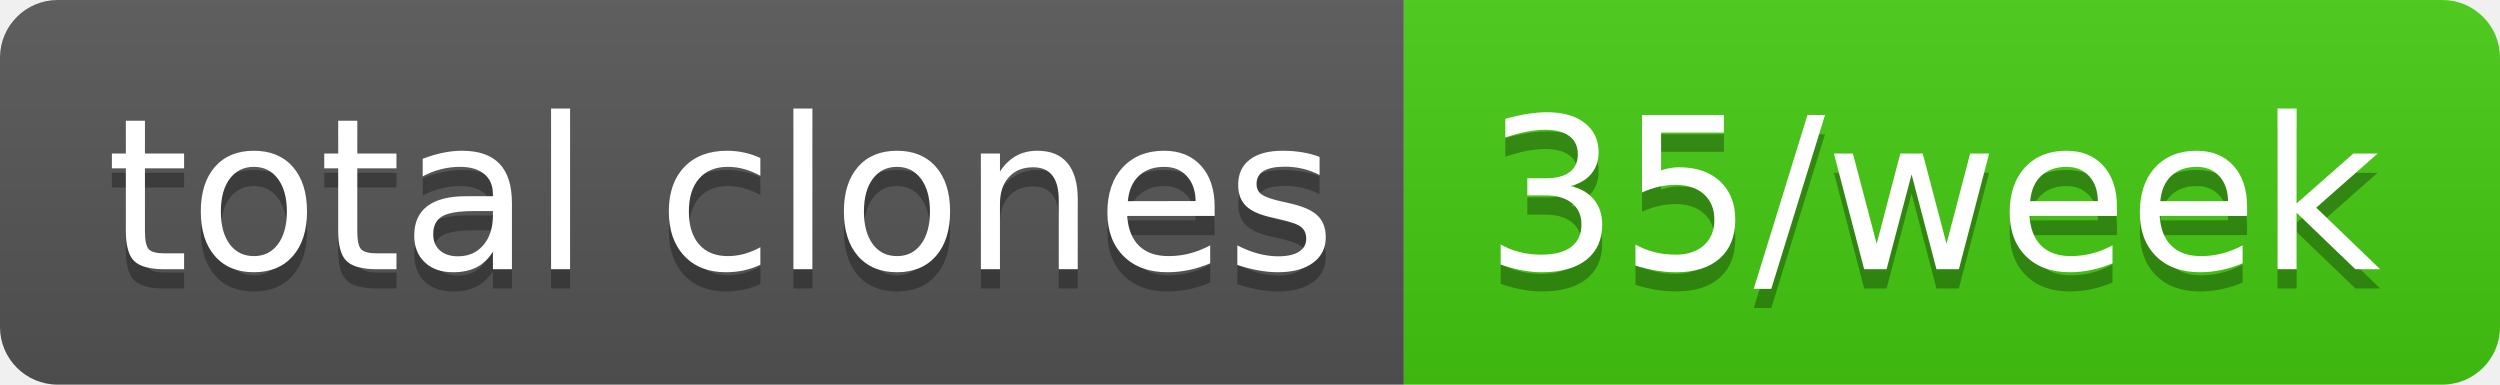
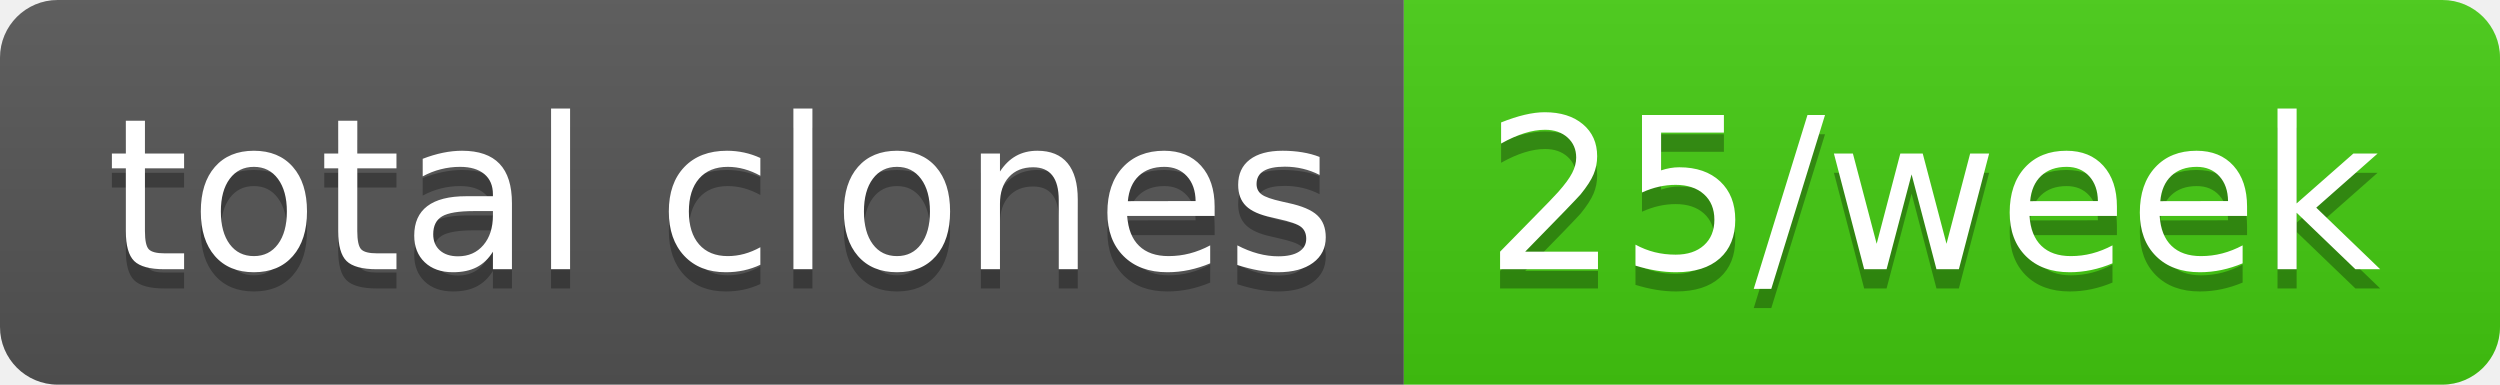
- <svg xmlns="http://www.w3.org/2000/svg" width="130" height="20" role="img" aria-label="total clones: 35/week">
+ <svg xmlns="http://www.w3.org/2000/svg" width="130" height="20" role="img" aria-label="total clones: 25/week">
  <linearGradient id="s" x2="0" y2="100%">
    <stop offset="0" stop-color="#bbb" stop-opacity=".1" />
    <stop offset="1" stop-opacity=".1" />
  </linearGradient>
  <clipPath id="r">
    <rect width="130" height="20" rx="3" fill="#fff" />
  </clipPath>
  <g clip-path="url(#r)">
    <rect width="73" height="20" fill="#555" />
    <rect x="73" width="57" height="20" fill="#4c1" />
    <rect width="130" height="20" fill="url(#s)" />
  </g>
  <g fill="#fff" text-anchor="middle" font-family="Verdana,Geneva,DejaVu Sans,sans-serif" text-rendering="geometricPrecision" font-size="110">
    <text aria-hidden="true" x="375" y="150" fill="#010101" fill-opacity=".3" transform="scale(.1)" textLength="630">total clones</text>
    <text x="375" y="140" transform="scale(.1)" fill="#fff" textLength="630">total clones</text>
-     <text aria-hidden="true" x="1005" y="150" fill="#010101" fill-opacity=".3" transform="scale(.1)" textLength="470">35/week</text>
-     <text x="1005" y="140" transform="scale(.1)" fill="#fff" textLength="470">35/week</text>
+     <text aria-hidden="true" x="1005" y="150" fill="#010101" fill-opacity=".3" transform="scale(.1)" textLength="470">25/week</text>
+     <text x="1005" y="140" transform="scale(.1)" fill="#fff" textLength="470">25/week</text>
  </g>
</svg>
